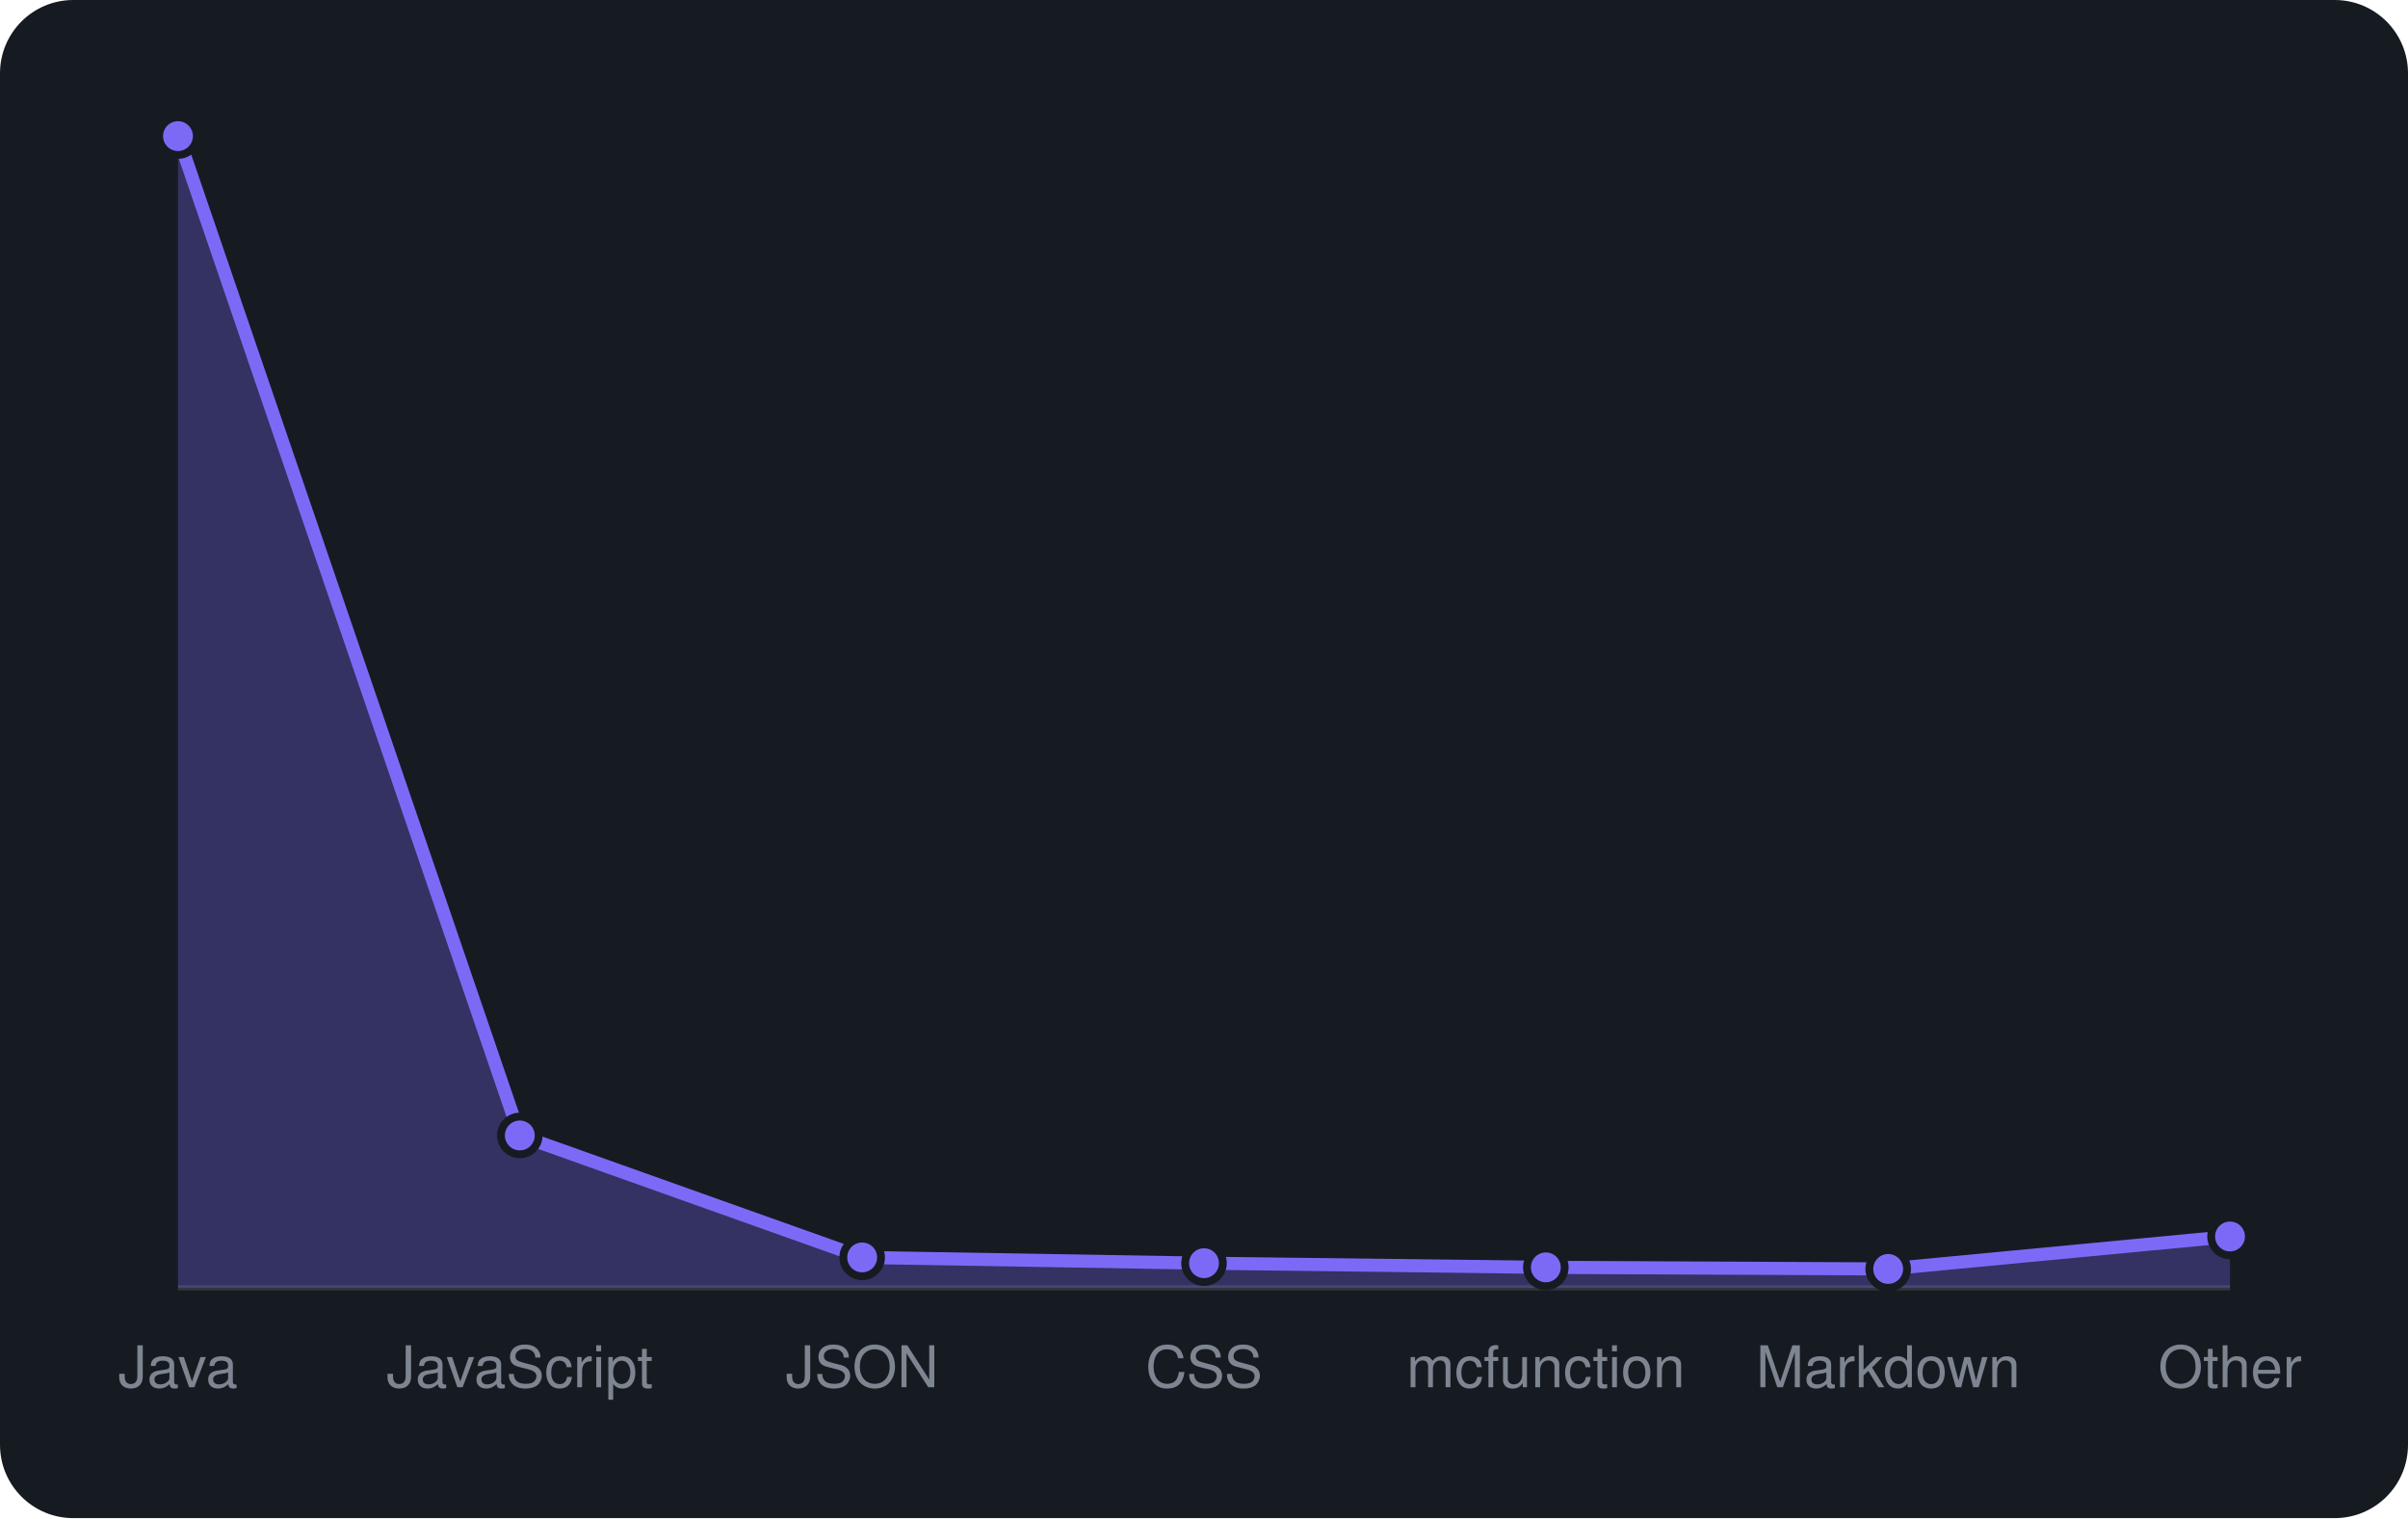
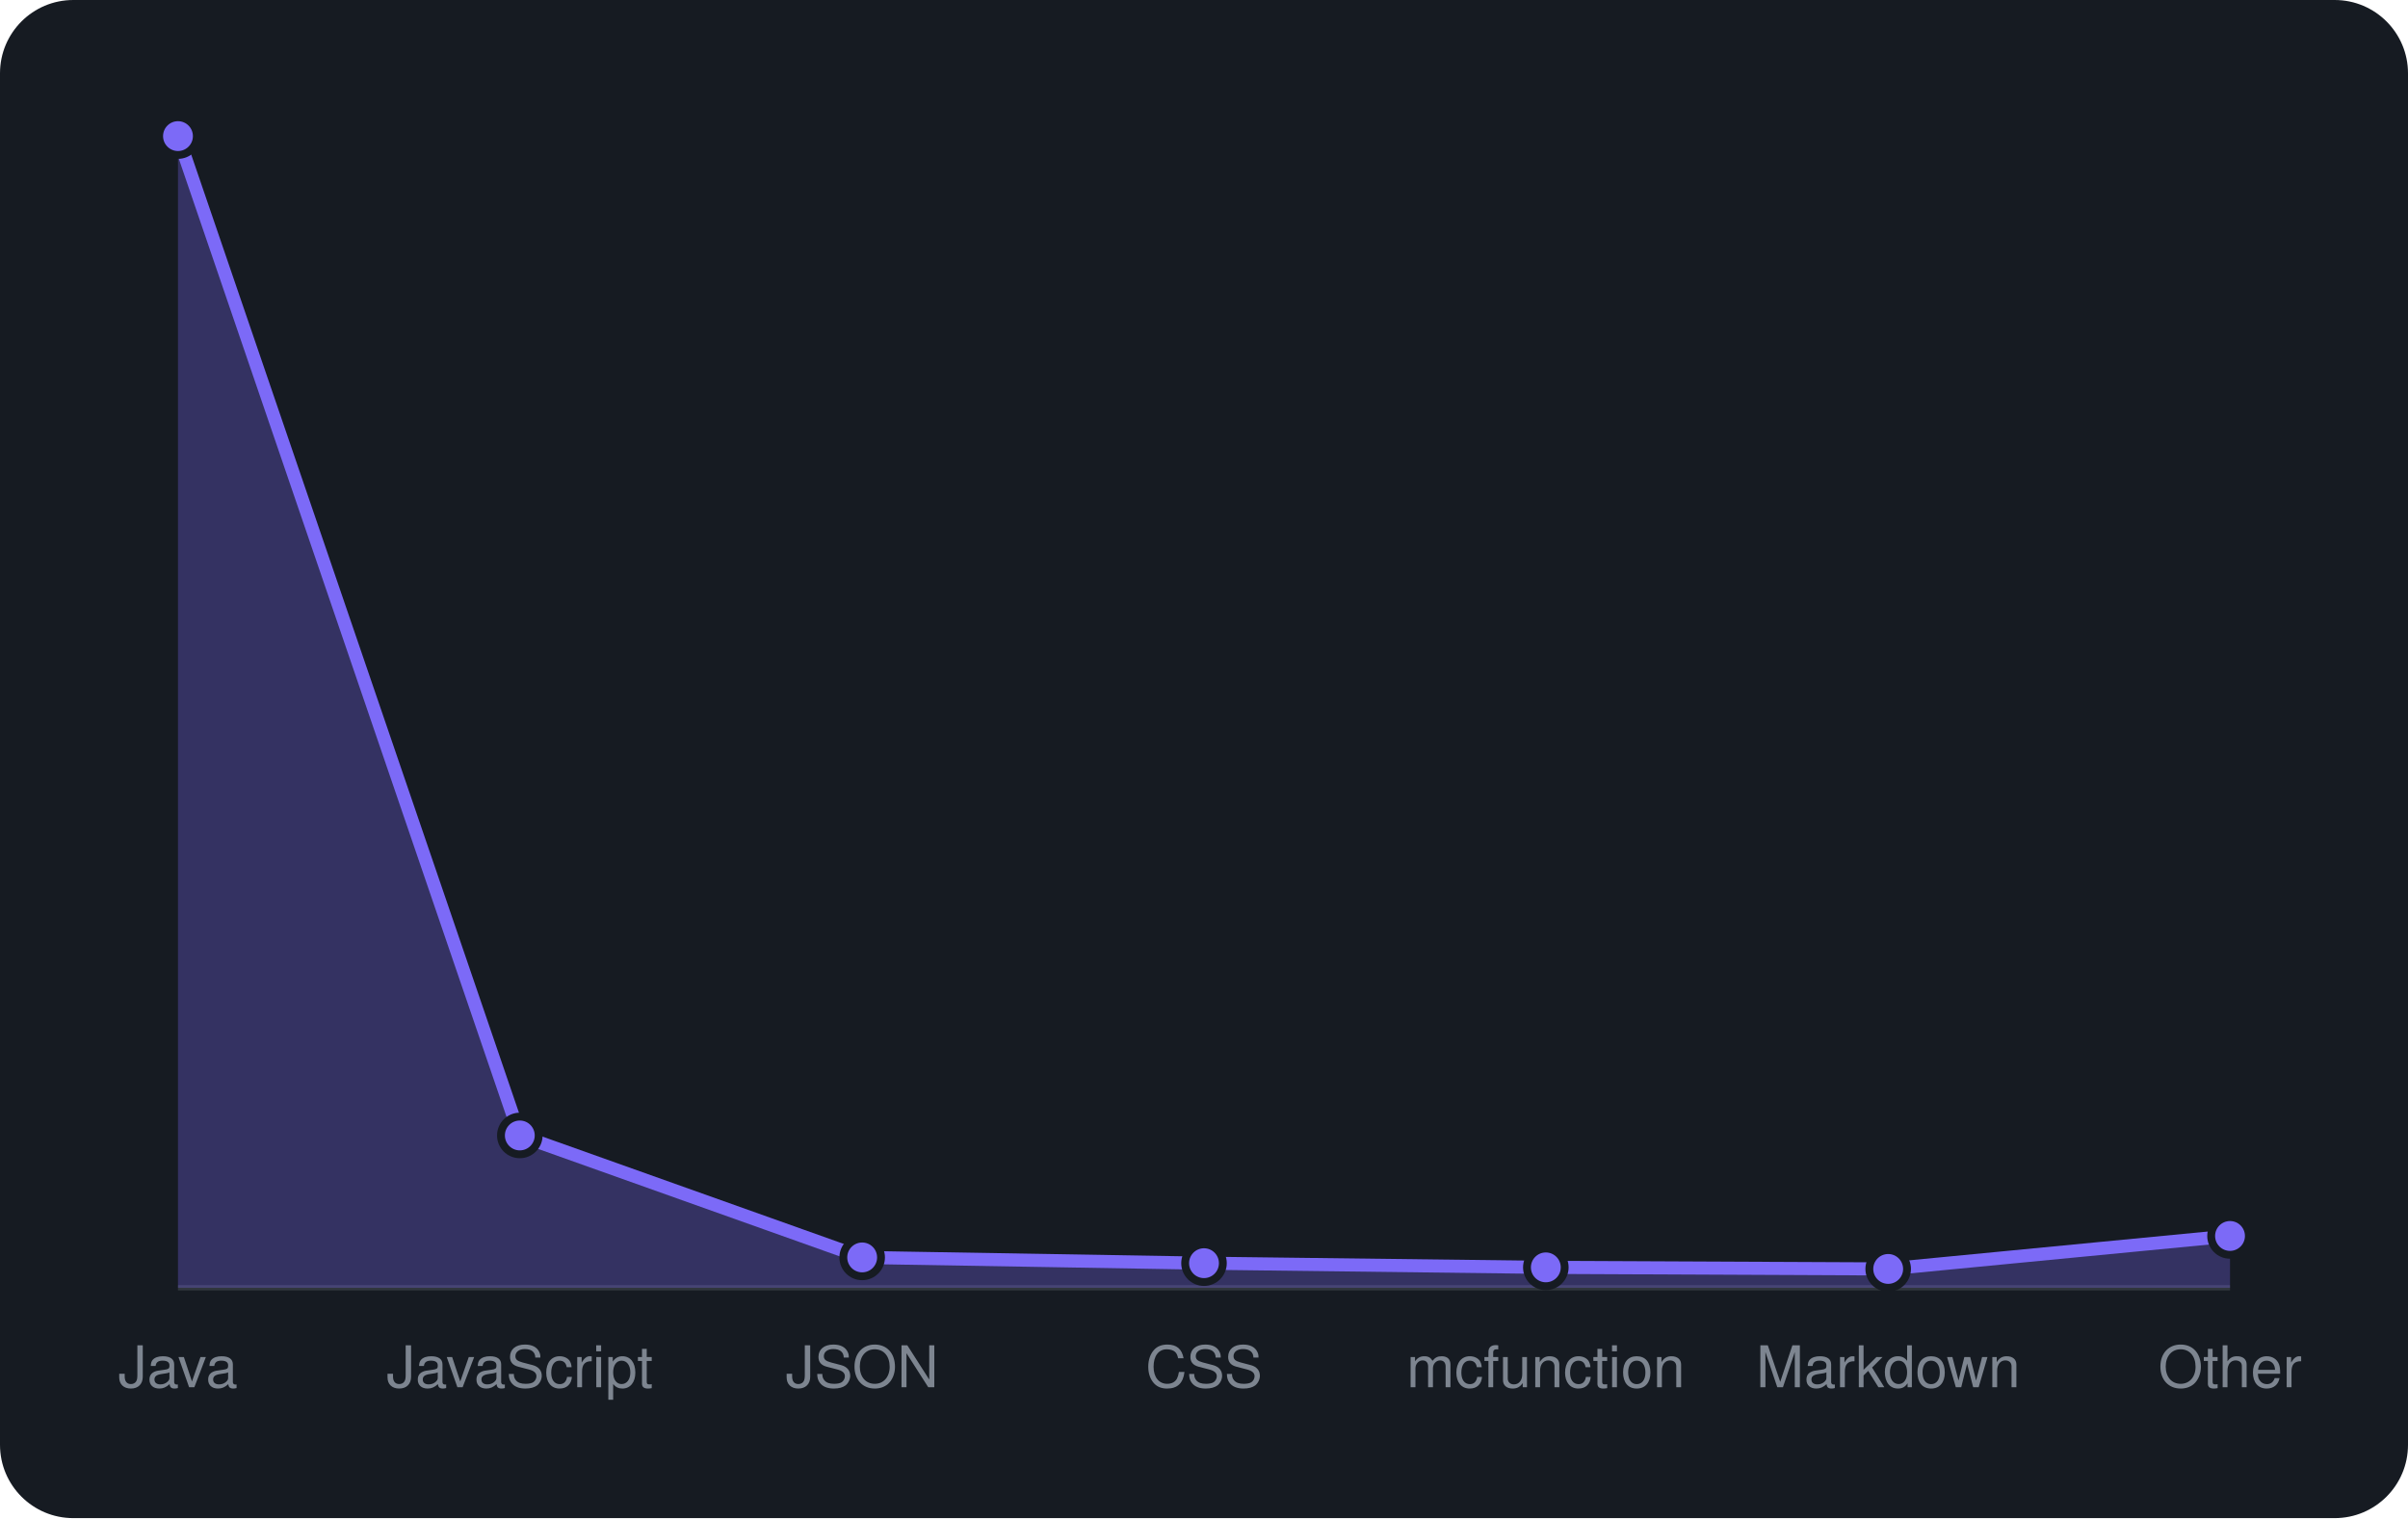
<svg xmlns="http://www.w3.org/2000/svg" viewBox="0 0 460 290" width="460" height="290" font-family="-apple-system,BlinkMacSystemFont,'Segoe UI',Helvetica,Arial,sans-serif">
  <rect width="460" height="290" rx="14" fill="#161b22" />
  <line x1="34" y1="246" x2="426" y2="246" stroke="#30363d" />
-   <path d="M34.0 246 L34.0 26.0L99.3 216.9L164.7 240.2L230.0 241.3L295.3 242.1L360.7 242.4L426.0 236.2 L426.0 246 Z" fill="rgba(124,106,247,0.3)" />
-   <path d="M34.0 26.0L99.3 216.9L164.7 240.2L230.0 241.3L295.3 242.1L360.7 242.4L426.0 236.2" fill="none" stroke="#7c6af7" stroke-width="2.5" stroke-linejoin="round" />
+   <path d="M34.0 246 L34.0 26.0L99.3 216.9L164.7 240.2L230.0 241.3L295.3 242.1L360.7 242.4L426.0 236.1 L426.0 246 Z" fill="rgba(124,106,247,0.3)" />
+   <path d="M34.0 26.0L99.3 216.9L164.7 240.2L230.0 241.3L295.3 242.1L360.7 242.4L426.0 236.1" fill="none" stroke="#7c6af7" stroke-width="2.5" stroke-linejoin="round" />
  <circle cx="34.0" cy="26.0" r="3.6" fill="#7c6af7" stroke="#161b22" stroke-width="1.5" />
  <circle cx="99.3" cy="216.9" r="3.6" fill="#7c6af7" stroke="#161b22" stroke-width="1.5" />
  <circle cx="164.7" cy="240.2" r="3.6" fill="#7c6af7" stroke="#161b22" stroke-width="1.5" />
  <circle cx="230.0" cy="241.3" r="3.6" fill="#7c6af7" stroke="#161b22" stroke-width="1.5" />
  <circle cx="295.3" cy="242.1" r="3.6" fill="#7c6af7" stroke="#161b22" stroke-width="1.5" />
  <circle cx="360.7" cy="242.4" r="3.6" fill="#7c6af7" stroke="#161b22" stroke-width="1.5" />
-   <circle cx="426.0" cy="236.2" r="3.6" fill="#7c6af7" stroke="#161b22" stroke-width="1.5" />
+   <circle cx="426.0" cy="236.1" r="3.6" fill="#7c6af7" stroke="#161b22" stroke-width="1.5" />
  <text x="34.0" y="265" text-anchor="middle" font-size="11" fill="#7d8590">Java</text>
  <text x="99.3" y="265" text-anchor="middle" font-size="11" fill="#7d8590">JavaScript</text>
  <text x="164.7" y="265" text-anchor="middle" font-size="11" fill="#7d8590">JSON</text>
  <text x="230.0" y="265" text-anchor="middle" font-size="11" fill="#7d8590">CSS</text>
  <text x="295.3" y="265" text-anchor="middle" font-size="11" fill="#7d8590">mcfunction</text>
  <text x="360.7" y="265" text-anchor="middle" font-size="11" fill="#7d8590">Markdown</text>
  <text x="426.0" y="265" text-anchor="middle" font-size="11" fill="#7d8590">Other</text>
</svg>
